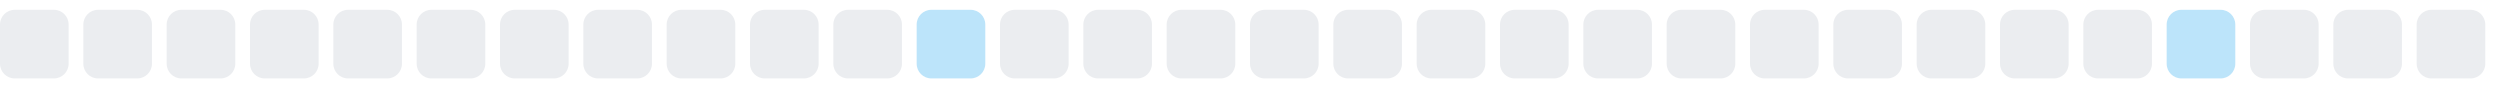
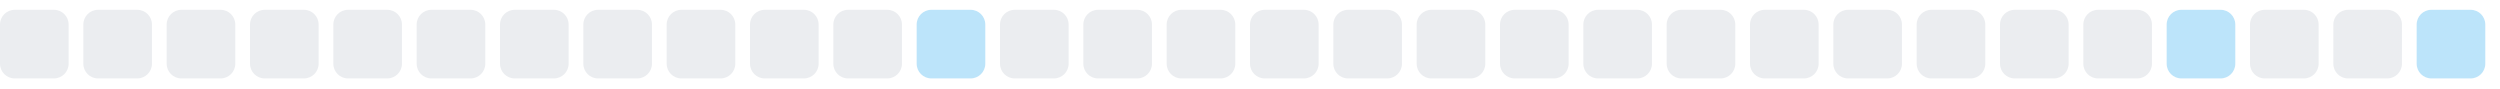
<svg xmlns="http://www.w3.org/2000/svg" width="255" height="9">
  <style>
        .level0 { fill: #ebedf0; }
        .level1 { fill: #bce4fa; }
        .level2 { fill: #75c7f7; }
        .level3 { fill: #30a9f2; }
        .level4 { fill: #008ee6; }
        @media (prefers-color-scheme: dark) {
          .level0 { fill: #161b22; }
          .level1 { fill: #0b3b5c; }
          .level2 { fill: #0a6299; }
          .level3 { fill: #008ee6; }
          .level4 { fill: #5bc4ff; }
        }
      </style>
  <rect x="0.0" y="1" width="7" height="7" rx="1.5" ry="1.5" class="level0" />
  <rect x="8.5" y="1" width="7" height="7" rx="1.5" ry="1.5" class="level0" />
  <rect x="17.0" y="1" width="7" height="7" rx="1.5" ry="1.5" class="level0" />
  <rect x="25.5" y="1" width="7" height="7" rx="1.5" ry="1.5" class="level0" />
  <rect x="34.0" y="1" width="7" height="7" rx="1.5" ry="1.5" class="level0" />
  <rect x="42.5" y="1" width="7" height="7" rx="1.5" ry="1.5" class="level0" />
  <rect x="51.0" y="1" width="7" height="7" rx="1.5" ry="1.5" class="level0" />
  <rect x="59.5" y="1" width="7" height="7" rx="1.5" ry="1.5" class="level0" />
  <rect x="68.0" y="1" width="7" height="7" rx="1.5" ry="1.5" class="level0" />
  <rect x="76.5" y="1" width="7" height="7" rx="1.5" ry="1.5" class="level0" />
  <rect x="85.0" y="1" width="7" height="7" rx="1.5" ry="1.5" class="level0" />
  <rect x="93.5" y="1" width="7" height="7" rx="1.5" ry="1.5" class="level1" />
  <rect x="102.0" y="1" width="7" height="7" rx="1.5" ry="1.5" class="level0" />
  <rect x="110.5" y="1" width="7" height="7" rx="1.5" ry="1.5" class="level0" />
  <rect x="119.0" y="1" width="7" height="7" rx="1.5" ry="1.5" class="level0" />
  <rect x="127.5" y="1" width="7" height="7" rx="1.5" ry="1.5" class="level0" />
  <rect x="136.0" y="1" width="7" height="7" rx="1.5" ry="1.5" class="level0" />
  <rect x="144.5" y="1" width="7" height="7" rx="1.5" ry="1.5" class="level0" />
  <rect x="153.0" y="1" width="7" height="7" rx="1.5" ry="1.5" class="level0" />
  <rect x="161.5" y="1" width="7" height="7" rx="1.5" ry="1.5" class="level0" />
  <rect x="170.0" y="1" width="7" height="7" rx="1.5" ry="1.5" class="level0" />
  <rect x="178.5" y="1" width="7" height="7" rx="1.5" ry="1.5" class="level0" />
  <rect x="187.0" y="1" width="7" height="7" rx="1.5" ry="1.5" class="level0" />
  <rect x="195.5" y="1" width="7" height="7" rx="1.5" ry="1.5" class="level0" />
  <rect x="204.0" y="1" width="7" height="7" rx="1.5" ry="1.5" class="level0" />
  <rect x="212.5" y="1" width="7" height="7" rx="1.5" ry="1.5" class="level0" />
  <rect x="221.0" y="1" width="7" height="7" rx="1.5" ry="1.5" class="level1" />
  <rect x="229.5" y="1" width="7" height="7" rx="1.5" ry="1.5" class="level0" />
  <rect x="238.0" y="1" width="7" height="7" rx="1.5" ry="1.5" class="level0" />
-   <rect x="246.5" y="1" width="7" height="7" rx="1.5" ry="1.5" class="level0" />
+   <rect x="246.5" y="1" width="7" height="7" rx="1.5" ry="1.5" class="level1" />
</svg>
